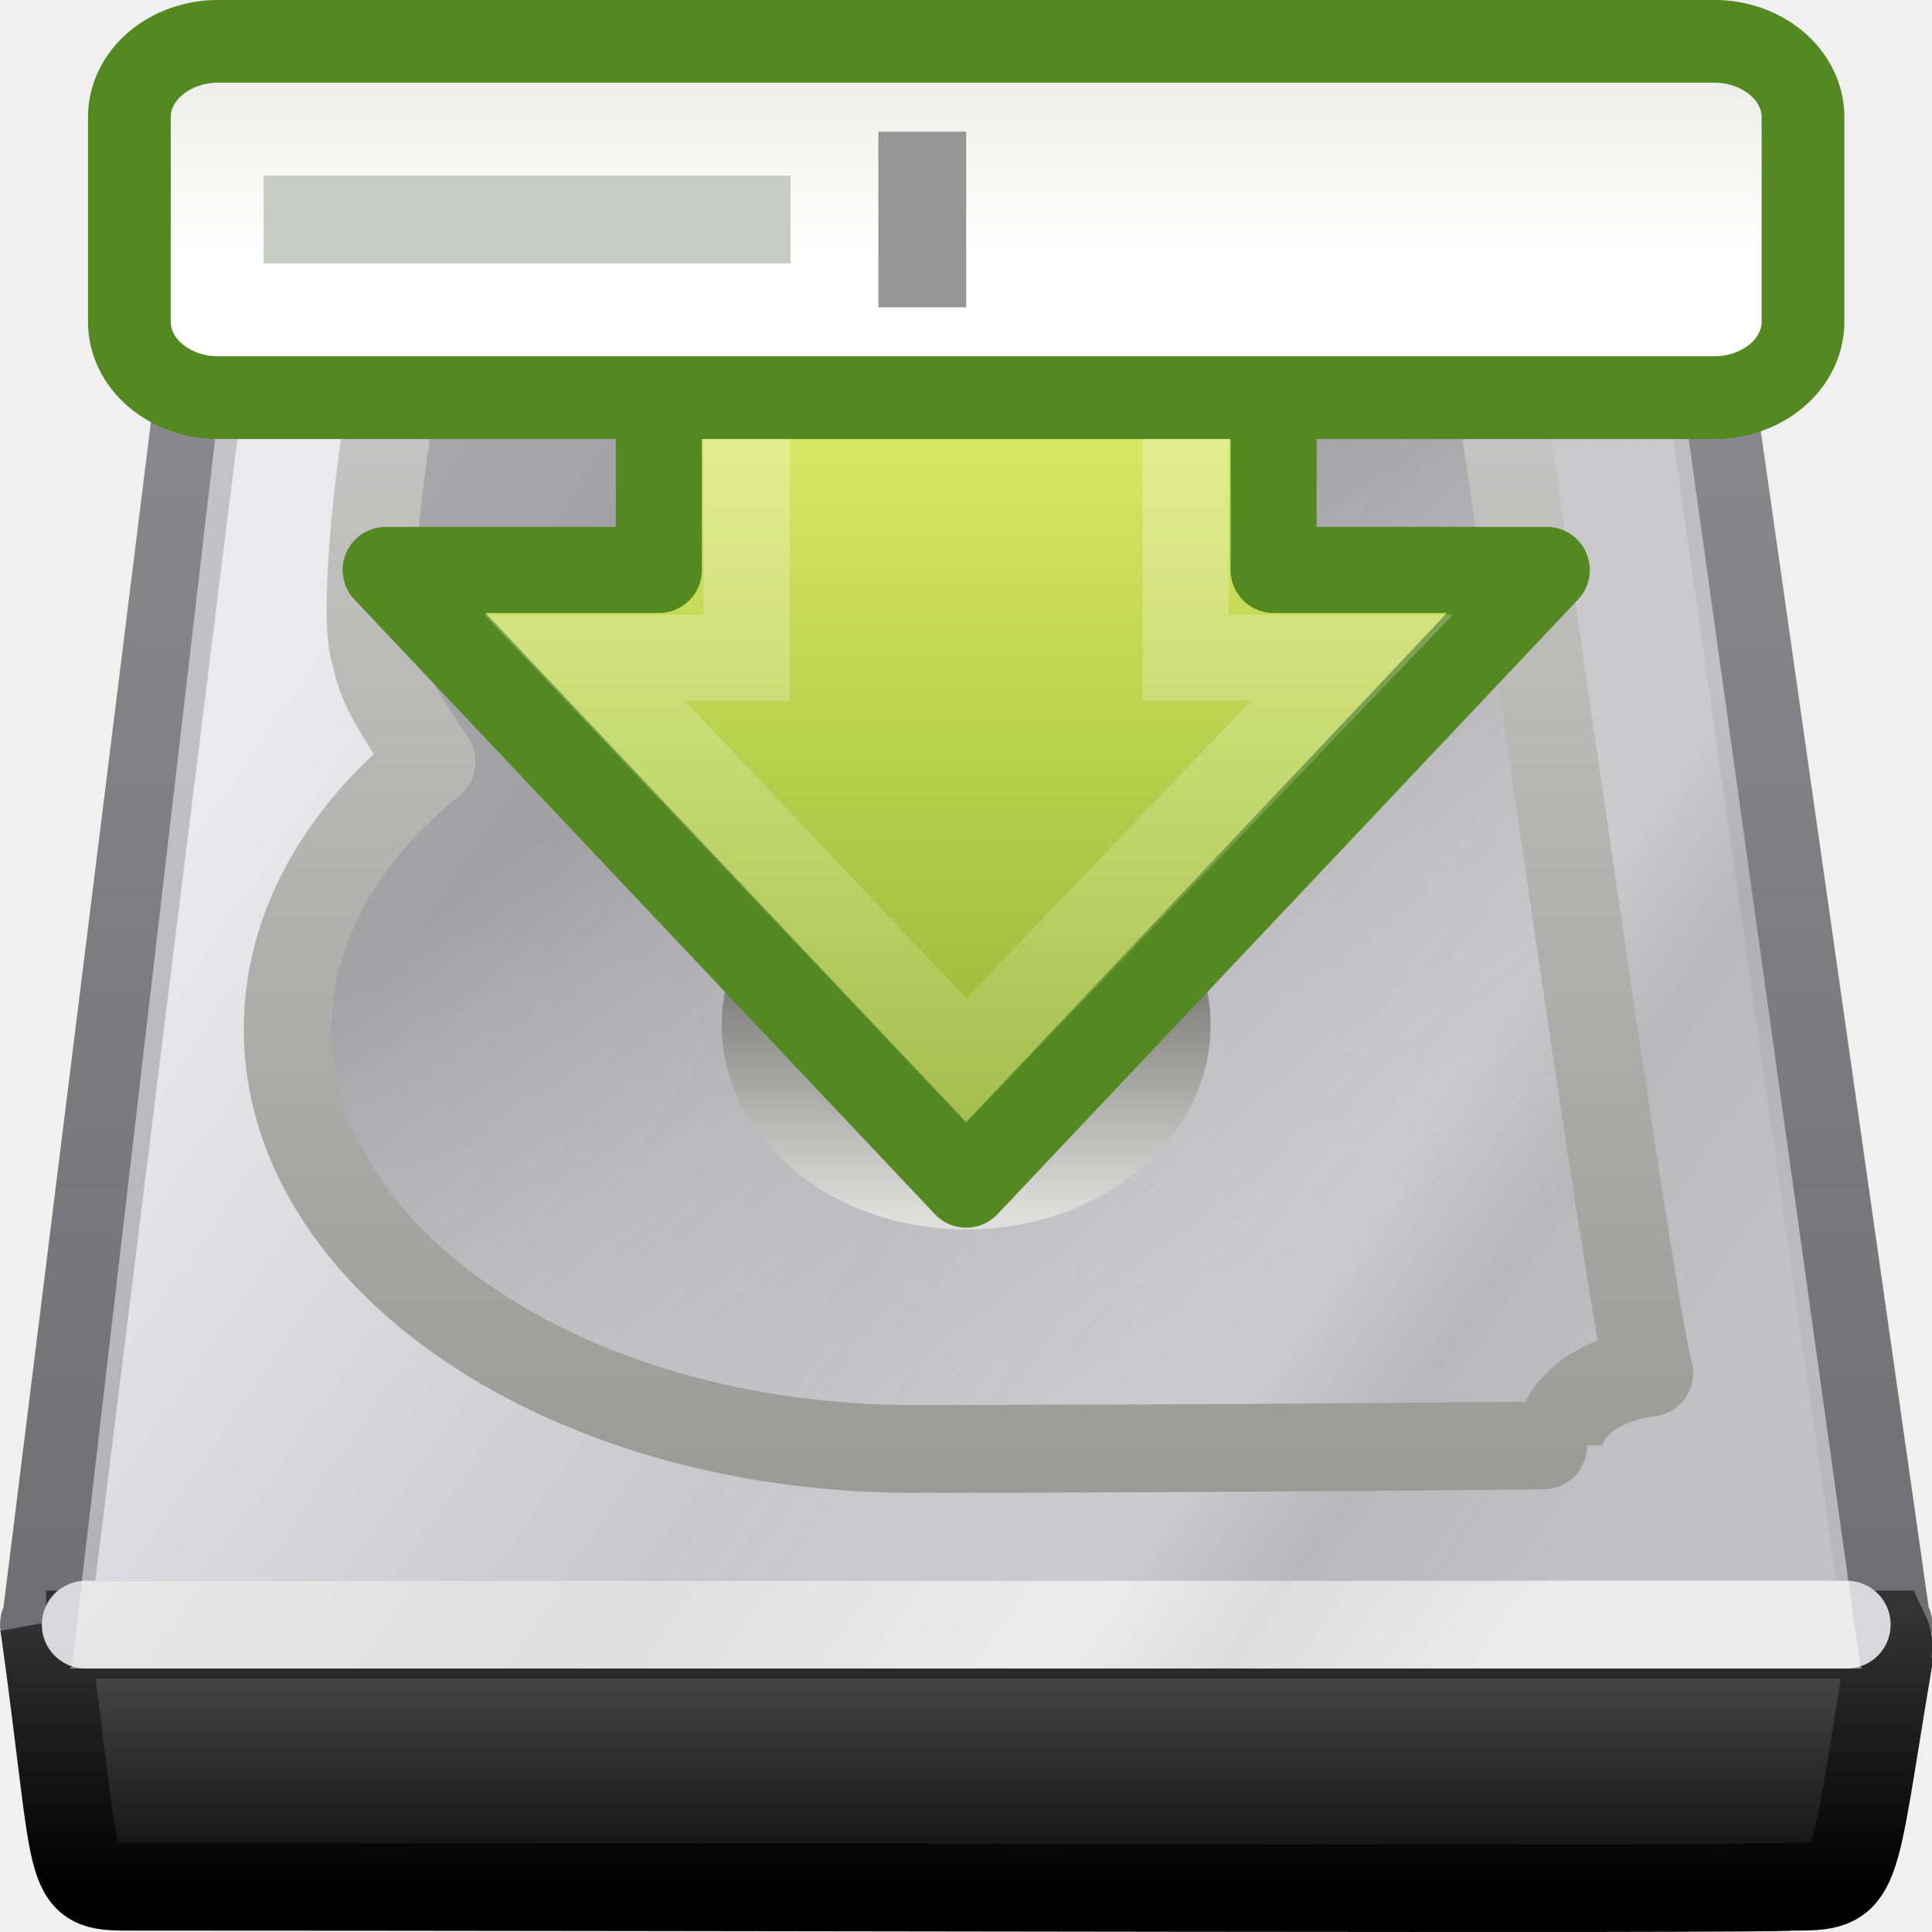
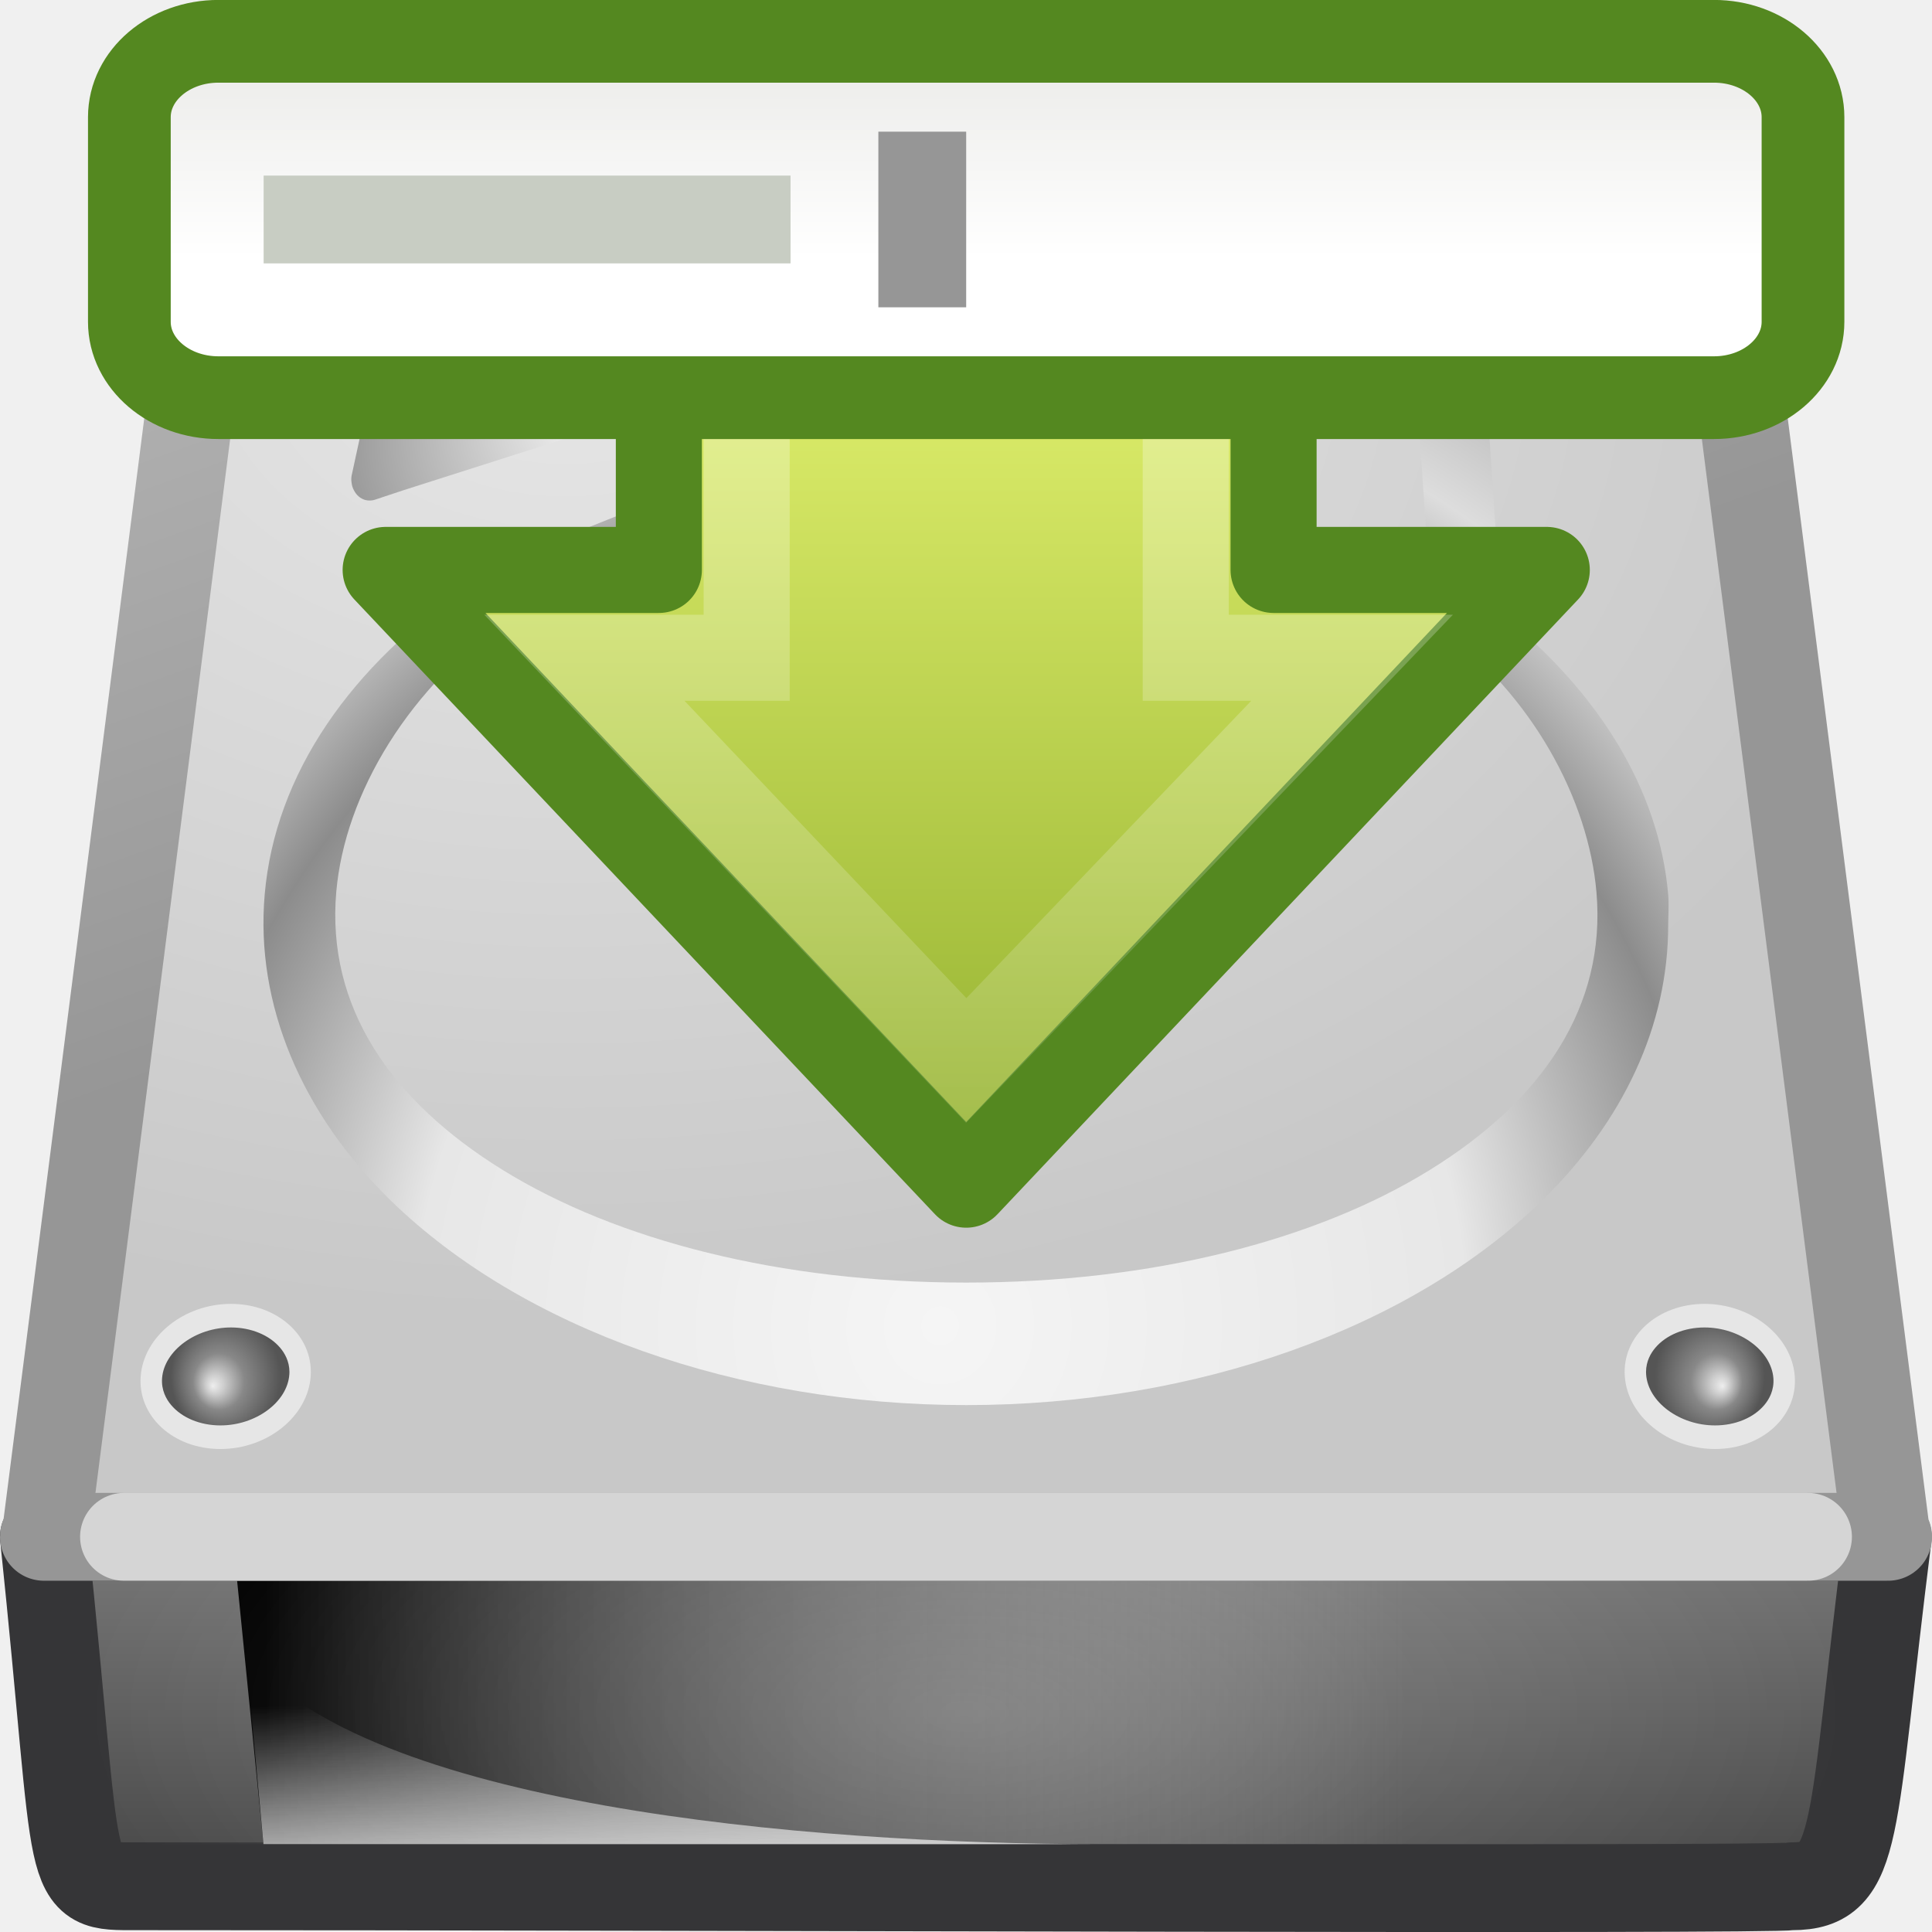
<svg xmlns="http://www.w3.org/2000/svg" xmlns:xlink="http://www.w3.org/1999/xlink" version="1.0" width="22" height="22" id="svg2">
  <defs id="defs4">
-     <linearGradient id="linearGradient5048">
-       <stop id="stop5050" style="stop-color:#000000;stop-opacity:0" offset="0" />
-       <stop id="stop5056" style="stop-color:#000000;stop-opacity:1" offset="0.5" />
-       <stop id="stop5052" style="stop-color:#000000;stop-opacity:0" offset="1" />
+     <linearGradient id="linearGradient6451">
+       <stop id="stop6453" style="stop-color:#eeeeec;stop-opacity:1" offset="0" />
+       <stop id="stop6455" style="stop-color:#ffffff;stop-opacity:1" offset="1" />
    </linearGradient>
-     <linearGradient x1="302.857" y1="366.648" x2="302.857" y2="609.505" id="linearGradient3743" xlink:href="#linearGradient5048" gradientUnits="userSpaceOnUse" gradientTransform="matrix(0.03448979,0,0,0.0099174,-0.4655939,17.9553)" />
-     <radialGradient cx="605.714" cy="486.648" r="117.143" fx="605.714" fy="486.648" id="radialGradient3740" xlink:href="#linearGradient5060" gradientUnits="userSpaceOnUse" gradientTransform="matrix(0.02025734,0,0,0.0099174,8.110409,17.9553)" />
-     <linearGradient id="linearGradient5060">
-       <stop id="stop5062" style="stop-color:#000000;stop-opacity:1" offset="0" />
-       <stop id="stop5064" style="stop-color:#000000;stop-opacity:0" offset="1" />
-     </linearGradient>
-     <radialGradient cx="605.714" cy="486.648" r="117.143" fx="605.714" fy="486.648" id="radialGradient3737" xlink:href="#linearGradient5060" gradientUnits="userSpaceOnUse" gradientTransform="matrix(-0.02025734,0,0,0.0099174,15.8896,17.9553)" />
-     <linearGradient id="linearGradient3448">
-       <stop id="stop3450" style="stop-color:#8c8c91;stop-opacity:1" offset="0" />
-       <stop id="stop3452" style="stop-color:#6e6e73;stop-opacity:1" offset="1" />
-     </linearGradient>
-     <linearGradient x1="10.149" y1="7" x2="10.149" y2="19.823" id="linearGradient3734" xlink:href="#linearGradient3448" gradientUnits="userSpaceOnUse" gradientTransform="matrix(0.9033881,0,0,1.306346,0.1612291,-5.134302)" />
-     <linearGradient id="linearGradient4235">
-       <stop id="stop4237" style="stop-color:#d4d4dc;stop-opacity:1" offset="0" />
-       <stop id="stop4239" style="stop-color:#848489;stop-opacity:1" offset="1" />
-     </linearGradient>
-     <linearGradient x1="-56.131" y1="-142.797" x2="-23.247" y2="-110.295" id="linearGradient3732" xlink:href="#linearGradient4235" gradientUnits="userSpaceOnUse" gradientTransform="matrix(0.3304429,0,0,0.4740741,25.32981,72.42016)" />
-     <linearGradient id="linearGradient3341">
-       <stop id="stop3343" style="stop-color:#333333;stop-opacity:1" offset="0" />
-       <stop id="stop3345" style="stop-color:#000000;stop-opacity:1" offset="1" />
-     </linearGradient>
-     <linearGradient x1="27.567" y1="44.514" x2="27.567" y2="52.98" id="linearGradient3729" xlink:href="#linearGradient3341" gradientUnits="userSpaceOnUse" gradientTransform="matrix(0.3338369,0,0,0.3607527,0.3142115,4.334256)" />
-     <linearGradient id="linearGradient2215">
-       <stop id="stop2223" style="stop-color:#555556;stop-opacity:1" offset="0" />
-       <stop id="stop2219" style="stop-color:#0c0c0d;stop-opacity:1" offset="1" />
-     </linearGradient>
-     <linearGradient x1="53.991" y1="87.896" x2="53.991" y2="104.281" id="linearGradient3727" xlink:href="#linearGradient2215" gradientUnits="userSpaceOnUse" gradientTransform="matrix(0.1739292,0,0,0.1863981,0.1263145,4.009252)" />
-     <linearGradient id="linearGradient2555">
-       <stop id="stop2557" style="stop-color:#ffffff;stop-opacity:1" offset="0" />
-       <stop id="stop2561" style="stop-color:#e6e6e6;stop-opacity:1" offset="0.5" />
-       <stop id="stop2563" style="stop-color:#ffffff;stop-opacity:1" offset="0.75" />
-       <stop id="stop2565" style="stop-color:#e1e1e1;stop-opacity:1" offset="0.842" />
-       <stop id="stop2559" style="stop-color:#ffffff;stop-opacity:1" offset="1" />
-     </linearGradient>
-     <linearGradient x1="-56.131" y1="-142.797" x2="-23.247" y2="-110.295" id="linearGradient3723" xlink:href="#linearGradient2555" gradientUnits="userSpaceOnUse" gradientTransform="matrix(0.3210469,0,0,0.4666866,24.92182,72.11109)" />
-     <linearGradient id="linearGradient3470">
-       <stop id="stop3472" style="stop-color:#9a9a96;stop-opacity:1" offset="0" />
-       <stop id="stop3474" style="stop-color:#cacaca;stop-opacity:1" offset="1" />
-     </linearGradient>
-     <linearGradient x1="11.36" y1="18.501" x2="11.36" y2="7.976" id="linearGradient3720" xlink:href="#linearGradient3470" gradientUnits="userSpaceOnUse" gradientTransform="matrix(0.9033881,0,0,1.325991,-0.2240047,-5.533599)" />
-     <linearGradient id="linearGradient4241">
-       <stop id="stop4243" style="stop-color:#646469;stop-opacity:0.505" offset="0" />
-       <stop id="stop4245" style="stop-color:#aeaeab;stop-opacity:0" offset="1" />
-     </linearGradient>
-     <linearGradient x1="54.726" y1="43.524" x2="75.661" y2="82.089" id="linearGradient3718" xlink:href="#linearGradient4241" gradientUnits="userSpaceOnUse" gradientTransform="matrix(0.1708134,0,0,0.2290751,-0.04886073,-0.6707106)" />
-     <linearGradient id="linearGradient13428">
-       <stop id="stop13430" style="stop-color:#4f4f4c;stop-opacity:0" offset="0" />
-       <stop id="stop2225" style="stop-color:#70706c;stop-opacity:1" offset="0.297" />
-       <stop id="stop13432" style="stop-color:#dededd;stop-opacity:1" offset="1" />
-     </linearGradient>
-     <linearGradient x1="33.056" y1="28.3" x2="33.056" y2="53.48" id="linearGradient3745" xlink:href="#linearGradient13428" gradientUnits="userSpaceOnUse" gradientTransform="matrix(0.1051081,0,0,0.168173,7.32369,6.841441)" />
+     <linearGradient x1="21.478" y1="1.685" x2="21.478" y2="6.575" id="linearGradient5605" xlink:href="#linearGradient6451" gradientUnits="userSpaceOnUse" gradientTransform="matrix(0.4764428,0,0,0.4057711,-36.62502,-0.8055106)" />
    <linearGradient id="linearGradient4222">
      <stop id="stop4224" style="stop-color:#ffffff;stop-opacity:1" offset="0" />
      <stop id="stop4226" style="stop-color:#ffffff;stop-opacity:0" offset="1" />
    </linearGradient>
    <linearGradient x1="8.527" y1="33.332" x2="57.411" y2="33.332" id="linearGradient3714" xlink:href="#linearGradient4222" gradientUnits="userSpaceOnUse" gradientTransform="matrix(0,0.39055,-0.3872368,0,-30.07989,-6.111326)" />
    <linearGradient id="linearGradient2264">
      <stop id="stop2266" style="stop-color:#d7e866;stop-opacity:1" offset="0" />
      <stop id="stop2268" style="stop-color:#8cab2a;stop-opacity:1" offset="1" />
    </linearGradient>
    <linearGradient x1="28.671" y1="23.891" x2="1.31" y2="23.891" id="linearGradient3712" xlink:href="#linearGradient2264" gradientUnits="userSpaceOnUse" gradientTransform="matrix(0,-0.3367372,-0.3354294,0,-32.28885,11.19523)" />
-     <linearGradient id="linearGradient6451">
-       <stop id="stop6453" style="stop-color:#eeeeec;stop-opacity:1" offset="0" />
-       <stop id="stop6455" style="stop-color:#ffffff;stop-opacity:1" offset="1" />
+     <linearGradient id="linearGradient4071">
+       <stop id="stop4073" style="stop-color:#f5f5f5;stop-opacity:1" offset="0" />
+       <stop id="stop4075" style="stop-color:#e7e7e7;stop-opacity:1" offset="0.271" />
+       <stop id="stop4077" style="stop-color:#8c8c8c;stop-opacity:1" offset="0.693" />
+       <stop id="stop4079" style="stop-color:#dddddd;stop-opacity:1" offset="0.835" />
+       <stop id="stop4081" style="stop-color:#a8a8a8;stop-opacity:1" offset="1" />
    </linearGradient>
-     <linearGradient x1="21.478" y1="1.685" x2="21.478" y2="6.575" id="linearGradient5605" xlink:href="#linearGradient6451" gradientUnits="userSpaceOnUse" gradientTransform="matrix(0.4764428,0,0,0.4057711,-36.62502,-0.8055106)" />
+     <linearGradient id="linearGradient7609-6">
+       <stop id="stop7611-3" style="stop-color:#ffffff;stop-opacity:1" offset="0" />
+       <stop id="stop7677-2" style="stop-color:#e7e7e7;stop-opacity:1" offset="0.47" />
+       <stop id="stop7613-4" style="stop-color:#8c8c8c;stop-opacity:1" offset="0.672" />
+       <stop id="stop7617-3" style="stop-color:#dddddd;stop-opacity:1" offset="0.835" />
+       <stop id="stop7615-6" style="stop-color:#a8a8a8;stop-opacity:1" offset="1" />
+     </linearGradient>
+     <linearGradient id="linearGradient4236-0">
+       <stop id="stop4238-4" style="stop-color:#eeeeee;stop-opacity:1" offset="0" />
+       <stop id="stop4240-3" style="stop-color:#eeeeee;stop-opacity:0" offset="1" />
+     </linearGradient>
+     <linearGradient id="linearGradient6309">
+       <stop id="stop6311" style="stop-color:#000000;stop-opacity:1" offset="0" />
+       <stop id="stop6313" style="stop-color:#bbbbbb;stop-opacity:0" offset="1" />
+     </linearGradient>
+     <radialGradient cx="113.065" cy="97.588" r="2.563" fx="113.667" fy="98" id="radialGradient4241" gradientUnits="userSpaceOnUse">
+       <stop id="stop4243" style="stop-color:#eeeeee;stop-opacity:1" offset="0" />
+       <stop id="stop4245" style="stop-color:#cecece;stop-opacity:1" offset="0.16" />
+       <stop id="stop4247" style="stop-color:#888888;stop-opacity:1" offset="0.468" />
+       <stop id="stop4249" style="stop-color:#555555;stop-opacity:1" offset="1" />
+     </radialGradient>
+     <linearGradient id="linearGradient4035">
+       <stop id="stop4037" style="stop-color:#f5f5f5;stop-opacity:1" offset="0" />
+       <stop id="stop4039" style="stop-color:#e7e7e7;stop-opacity:1" offset="0.47" />
+       <stop id="stop4041" style="stop-color:#8c8c8c;stop-opacity:1" offset="0.693" />
+       <stop id="stop4043" style="stop-color:#dddddd;stop-opacity:1" offset="0.835" />
+       <stop id="stop4045" style="stop-color:#a8a8a8;stop-opacity:1" offset="1" />
+     </linearGradient>
+     <linearGradient id="linearGradient2215-9">
+       <stop id="stop2223-6" style="stop-color:#7a7a7a;stop-opacity:1" offset="0" />
+       <stop id="stop2219-1" style="stop-color:#474747;stop-opacity:1" offset="1" />
+     </linearGradient>
+     <linearGradient id="linearGradient7056-0">
+       <stop id="stop7064-4" style="stop-color:#e6e6e6;stop-opacity:1" offset="0" />
+       <stop id="stop7060-2" style="stop-color:#c8c8c8;stop-opacity:1" offset="1" />
+     </linearGradient>
+     <linearGradient id="linearGradient3484-2">
+       <stop id="stop3486-2" style="stop-color:#969696;stop-opacity:1" offset="0" />
+       <stop id="stop3488-0" style="stop-color:#b4b4b4;stop-opacity:1" offset="1" />
+     </linearGradient>
+     <linearGradient id="linearGradient6310-8">
+       <stop id="stop6312-6" style="stop-color:#ffffff;stop-opacity:1" offset="0" />
+       <stop id="stop6314-6" style="stop-color:#ffffff;stop-opacity:0" offset="1" />
+     </linearGradient>
+     <linearGradient x1="12" y1="13.499" x2="10.478" y2="7.015" id="linearGradient3206" xlink:href="#linearGradient3484-2" gradientUnits="userSpaceOnUse" gradientTransform="matrix(0.9032258,0,0,1.387993,0.1612901,-9.736446)" />
+     <linearGradient x1="53.991" y1="87.896" x2="53.991" y2="104.281" id="linearGradient3209" xlink:href="#linearGradient2215-9" gradientUnits="userSpaceOnUse" gradientTransform="matrix(0.173898,0,0,0.2485308,0.1263817,-4.487662)" />
+     <radialGradient cx="127.317" cy="143.828" r="78.728" fx="127.317" fy="143.828" id="radialGradient3222" xlink:href="#linearGradient4071" gradientUnits="userSpaceOnUse" gradientTransform="matrix(0.08223951,-0.02073338,0.00675353,0.05296561,-3.413391,-0.6587108)" />
+     <radialGradient cx="142.622" cy="191.854" r="78.728" fx="142.622" fy="191.854" id="radialGradient3225" xlink:href="#linearGradient7609-6" gradientUnits="userSpaceOnUse" gradientTransform="matrix(0.09247617,0,0,-0.08716212,-2.555584,23.36557)" />
+     <radialGradient cx="141.747" cy="206.426" r="78.728" fx="141.747" fy="206.426" id="radialGradient3228" xlink:href="#linearGradient4035" gradientUnits="userSpaceOnUse" gradientTransform="matrix(0.1619016,-0.00292067,0.00119824,0.1680498,-12.48995,-19.17889)" />
+     <radialGradient cx="24" cy="42" r="21" fx="24" fy="42" id="radialGradient3237" xlink:href="#linearGradient6310-8" gradientUnits="userSpaceOnUse" gradientTransform="matrix(0.4761904,0,1.3244105e-8,0.2142857,-0.4285706,10.5)" />
+     <radialGradient cx="113.065" cy="97.588" r="2.563" fx="113.667" fy="98" id="radialGradient3263" xlink:href="#radialGradient4241" gradientUnits="userSpaceOnUse" gradientTransform="matrix(2.495652,0,0,2.495652,-223.9757,-53.22609)" />
+     <radialGradient cx="113.065" cy="97.588" r="2.563" fx="113.667" fy="98" id="radialGradient3265" xlink:href="#radialGradient4241" gradientUnits="userSpaceOnUse" gradientTransform="matrix(2.495652,0,0,2.495652,-223.9757,-53.22609)" />
+     <radialGradient cx="113.065" cy="97.588" r="2.563" fx="113.667" fy="98" id="radialGradient3267" xlink:href="#radialGradient4241" gradientUnits="userSpaceOnUse" gradientTransform="matrix(2.495652,0,0,2.495652,-223.9757,-53.22609)" />
+     <radialGradient cx="113.065" cy="97.588" r="2.563" fx="113.667" fy="98" id="radialGradient3269" xlink:href="#radialGradient4241" gradientUnits="userSpaceOnUse" gradientTransform="matrix(2.495652,0,0,2.495652,-223.9757,-53.22609)" />
+     <linearGradient x1="12.277" y1="37.206" x2="12.222" y2="33.759" id="linearGradient4064" xlink:href="#linearGradient4236-0" gradientUnits="userSpaceOnUse" gradientTransform="matrix(0.7375886,0,0,0.5393258,-2.795967,1.18696)" />
+     <linearGradient x1="7.062" y1="35.281" x2="24.688" y2="35.281" id="linearGradient4067" xlink:href="#linearGradient6309" gradientUnits="userSpaceOnUse" gradientTransform="matrix(0.7375886,0,0,0.5393258,-2.209221,0.4719105)" />
+     <radialGradient cx="6.448" cy="2.889" r="11" fx="6.448" fy="2.889" id="radialGradient4069" xlink:href="#linearGradient7056-0" gradientUnits="userSpaceOnUse" gradientTransform="matrix(1.45894,0.00524567,-0.00359552,1,-2.948861,1.077289)" />
  </defs>
-   <g transform="translate(0,-2)" id="layer1">
-     <path d="M 2.349,5.788 0.521,20.485 c -0.014,0 -0.021,0.004 -0.021,0.015 l 21.004,0 c 0,-0.011 -0.007,-0.015 -0.021,-0.015 L 19.343,5.491 c 0,0 -0.263,-0.991 -1.274,-0.991 -0.964,0 -13.363,0 -14.379,0 -1.062,0 -1.342,1.288 -1.342,1.288 z" id="rect2990" style="fill:url(#linearGradient3732);fill-opacity:1;fill-rule:nonzero;stroke:url(#linearGradient3734);stroke-width:1;stroke-linecap:round;stroke-linejoin:round;stroke-miterlimit:4;stroke-opacity:1;stroke-dasharray:none;stroke-dashoffset:0;marker:none;visibility:visible;display:inline;overflow:visible;enable-background:accumulate" />
-     <path d="m 0.525,20.613 c 6.984,0 13.967,0 20.951,0 0.056,0.118 0.009,0.171 0.025,0.313 -0.426,2.535 -0.317,2.558 -1.088,2.558 -0.302,0.036 -12.18,0 -18.862,0 -0.838,0 -0.626,0.049 -1.05,-2.984 l 0.025,0.113 z" id="rect2992" style="fill:url(#linearGradient3727);fill-opacity:1;fill-rule:nonzero;stroke:url(#linearGradient3729);stroke-width:1;stroke-linecap:butt;stroke-linejoin:miter;stroke-miterlimit:4;stroke-opacity:1;stroke-dasharray:none;stroke-dashoffset:0;marker:none;visibility:visible;display:inline;overflow:visible;enable-background:accumulate" />
-     <path d="m 0.976,20.5 20.053,0" id="path2215" style="fill:#e5e5e9;fill-opacity:1;fill-rule:evenodd;stroke:#d8d8db;stroke-width:1;stroke-linecap:round;stroke-linejoin:round;stroke-miterlimit:4;stroke-opacity:1;stroke-dasharray:none;display:inline" />
-     <path d="M 2.552,6.118 0.818,20.985 c -0.013,0 -0.02,0.004 -0.02,0.015 l 20.407,0 c 0,-0.011 -0.007,-0.015 -0.02,-0.015 L 19.132,6.301 c 0,0 -0.21,-1.052 -0.687,-1.052 -0.48,0 -14.691,-0.076 -15.187,-0.076 -0.526,0 -0.707,0.945 -0.707,0.945 z" id="path5354" style="opacity:0.5;fill:url(#linearGradient3723);fill-opacity:1;fill-rule:nonzero;stroke:none;stroke-width:1;marker:none;visibility:visible;display:inline;overflow:visible;enable-background:accumulate" />
-     <path d="M 5.662,5.572 C 5.618,5.898 5.205,6.151 4.707,6.151 c -0.059,0 -0.115,-3.643e-4 -0.171,-0.007 -0.287,1.436 -0.367,2.878 -0.288,3.207 0.09,0.373 0.079,0.453 0.667,1.324 -1.023,0.826 -1.639,1.885 -1.639,3.042 0,2.638 3.193,4.782 7.126,4.782 3.371,0 7.349,-0.039 7.349,-0.044 0,-0.413 0.444,-0.755 1.03,-0.823 -0.216,-0.702 -1.634,-10.897 -1.757,-11.488 0.381,0 -0.437,0.007 -0.494,0.007 -0.484,-4.4e-6 -0.881,-0.238 -0.945,-0.551 L 5.662,5.572 z" id="path12457" style="fill:url(#linearGradient3718);fill-opacity:1;fill-rule:nonzero;stroke:url(#linearGradient3720);stroke-width:1;stroke-linecap:round;stroke-linejoin:round;stroke-miterlimit:4;stroke-opacity:1;stroke-dasharray:none;stroke-dashoffset:0;marker:none;visibility:visible;display:inline;overflow:visible;enable-background:accumulate" />
-     <path d="m 13.285,13.674 a 2.283,1.826 0 1 1 -4.566,0 2.283,1.826 0 1 1 4.566,0 z" id="path13436" style="fill:#acacb2;fill-opacity:1;fill-rule:nonzero;stroke:url(#linearGradient3745);stroke-width:1;stroke-linecap:round;stroke-linejoin:round;stroke-miterlimit:4;stroke-opacity:1;stroke-dasharray:none;stroke-dashoffset:0;marker:none;visibility:visible;display:inline;overflow:visible;enable-background:accumulate" />
-     <g transform="translate(51.30447,5.366946)" id="g3708">
-       <path d="m -33.691,3.123 -6.611,7 -6.611,-7 3.111,0 0,-6 7,0 0,6 3.111,0 z" id="path4348" style="fill:url(#linearGradient3712);fill-opacity:1;fill-rule:nonzero;stroke:#548820;stroke-width:0.98;stroke-linecap:round;stroke-linejoin:round;stroke-miterlimit:4;stroke-opacity:1;stroke-dasharray:none;stroke-dashoffset:0;marker:none;visibility:visible;display:inline;overflow:visible" />
-       <path d="m -35.908,4.123 -4.394,4.586 -4.348,-4.586 1.848,0 0,-6 5,0 0,6 1.894,0 z" id="path4360" style="opacity:0.354;fill:none;stroke:url(#linearGradient3714);stroke-width:0.98;stroke-linecap:butt;stroke-linejoin:miter;stroke-miterlimit:4;stroke-opacity:1;stroke-dasharray:none;stroke-dashoffset:0;marker:none;visibility:visible;display:inline;overflow:visible" />
-     </g>
-     <g transform="translate(35.95406,3.073314)" id="g5600">
-       <rect width="19.058" height="4.058" rx="1.014" ry="0.864" x="-34.481" y="-0.603" id="rect5480" style="fill:url(#linearGradient5605);fill-opacity:1;stroke:#548820;stroke-width:0.942;stroke-linecap:butt;stroke-linejoin:miter;stroke-miterlimit:4;stroke-opacity:1;stroke-dasharray:none;stroke-dashoffset:0;display:inline" />
-       <rect width="6" height="1" x="-32.952" y="0.926" id="rect6467" style="fill:#c8cdc3;fill-opacity:1;stroke:none;display:inline" />
-       <rect width="1" height="2" x="-25.952" y="0.426" id="rect6469" style="fill:#969696;fill-opacity:1;stroke:none;display:inline" />
-     </g>
+   <path d="m 21.496,17.5 c -0.426,3.38 -0.317,3.979 -1.088,3.979 -0.302,0.048 -12.178,0 -18.858,0 -0.837,0 -0.626,0.066 -1.05,-3.979 l 20.996,0 z" id="rect2992" style="fill:url(#linearGradient3209);fill-opacity:1;fill-rule:nonzero;stroke:#353537;stroke-width:1;stroke-linecap:butt;stroke-linejoin:round;stroke-miterlimit:4;stroke-opacity:1;stroke-dasharray:none;stroke-dashoffset:0;marker:none;visibility:visible;display:inline;overflow:visible;enable-background:accumulate" />
+   <path d="m 2.7,18 13.3,0 0,3 -13,0 -0.3,-3 0,0 z" id="rect9146" style="fill:url(#linearGradient4067);fill-opacity:1;fill-rule:evenodd;stroke:none;stroke-width:2.409;marker:none;visibility:visible;display:inline;overflow:visible" />
+   <path d="M 3,21 C 3,21 2.8,18.837 2.8,18.837 4.154,20.551 9.119,21 12.543,21 12.543,21 3,21 3,21 z" id="path9148" style="opacity:0.811;fill:url(#linearGradient4064);fill-opacity:1;fill-rule:evenodd;stroke:none" />
+   <path d="M 2.5,2 0.521,17.484 C 0.507,17.484 0.5,17.488 0.5,17.5 l 21,0 c 0,-0.012 -0.007,-0.016 -0.021,-0.016 L 19.5,2 C 19.41,1.299 18.707,0.5 18,0.5 l -14,0 C 3.293,0.5 2.59,1.299 2.5,2 z" id="rect2990" style="fill:url(#radialGradient4069);fill-opacity:1;fill-rule:nonzero;stroke:url(#linearGradient3206);stroke-width:1;stroke-linecap:round;stroke-linejoin:round;stroke-miterlimit:4;stroke-opacity:1;stroke-dasharray:none;stroke-dashoffset:0;marker:none;visibility:visible;display:inline;overflow:visible;enable-background:accumulate" />
+   <path d="m 1.412,17.5 19.176,0" id="path2215" style="opacity:0.6;fill:none;stroke:#ffffff;stroke-width:1;stroke-linecap:round;stroke-linejoin:round;stroke-miterlimit:4;stroke-opacity:1;stroke-dasharray:none;display:inline" />
+   <rect width="20" height="3" x="1" y="18" id="rect6300-3" style="opacity:0.2;fill:url(#radialGradient3237);fill-opacity:1;stroke:none" />
+   <g transform="matrix(0.06610079,-0.01141585,0.00791914,0.04585394,-1.392142,-6.425402)" id="g9164">
+     <path d="m 48.3,190.28 c 0.314,4.248 5.024,7.712 10.514,7.712 5.488,0 9.643,-3.464 9.276,-7.712 -0.364,-4.225 -5.071,-7.637 -10.507,-7.637 -5.438,0.002 -9.593,3.412 -9.284,7.637 z" id="path9166" style="fill:#e6e6e6;fill-opacity:1" />
+     <path d="m 51.851,187.292 c -0.502,0.539 -1.076,1.403 -1.076,2.551 0,0.082 0.005,0.165 0.01,0.252 0.217,2.927 3.893,5.401 8.026,5.401 2.353,0 4.505,-0.811 5.752,-2.174 0.537,-0.581 1.148,-1.545 1.038,-2.828 -0.252,-2.902 -3.923,-5.356 -8.021,-5.356 -2.336,0.002 -4.48,0.806 -5.73,2.154 l -2e-5,0 0,0 z" id="path9168" style="fill:url(#radialGradient3265);fill-opacity:1" />
+   </g>
+   <g transform="matrix(0.06707933,0,0,0.04653275,14.06116,-7.213077)" id="g9170">
+     <path d="m 48.3,190.28 c 0.314,4.248 5.024,7.712 10.514,7.712 5.488,0 9.643,-3.464 9.276,-7.712 -0.364,-4.225 -5.071,-7.637 -10.507,-7.637 -5.438,0.002 -9.593,3.412 -9.284,7.637 z" id="path9172" style="fill:#e6e6e6;fill-opacity:1" />
+     <path d="m 51.851,187.292 c -0.502,0.539 -1.076,1.403 -1.076,2.551 0,0.082 0.005,0.165 0.01,0.252 0.217,2.927 3.893,5.401 8.026,5.401 2.353,0 4.505,-0.811 5.752,-2.174 0.537,-0.581 1.148,-1.545 1.038,-2.828 -0.252,-2.902 -3.923,-5.356 -8.021,-5.356 -2.336,0.002 -4.48,0.806 -5.73,2.154 l -2e-5,0 0,0 z" id="path9174" style="fill:url(#radialGradient3263);fill-opacity:1" />
+   </g>
+   <path d="m 13.206,1.7 c -0.241,0 -0.456,0.075 -0.625,0.203 -0.169,0.128 -0.292,0.326 -0.299,0.552 -0.022,0.697 -0.355,1.199 -0.978,1.657 -0.618,0.454 -1.526,0.837 -2.609,1.192 -0.009,0.003 -0.018,-0.003 -0.027,0 C 8.258,5.396 7.584,5.654 6.928,5.914 6.262,6.179 5.654,6.434 5.378,6.641 3.989,7.576 3.132,8.819 3.014,10.187 2.906,11.432 3.431,12.679 4.454,13.675 5.952,15.131 8.399,16 11.005,16 c 2.606,0 5.053,-0.869 6.55,-2.325 0.935,-0.909 1.441,-2.004 1.441,-3.139 0,-0.093 0.01,-0.225 0,-0.349 C 18.892,8.986 18.199,7.877 17.093,6.99 17.062,6.521 16.794,2.456 16.794,2.456 16.779,2.229 16.641,2.03 16.468,1.903 16.295,1.776 16.083,1.7 15.843,1.7 l -2.636,0 0,0 z m 0,0.494 2.636,0 c 0.058,0 0.11,0.017 0.136,0.029 l 0.326,4.767 c -0.003,0.019 -0.003,0.039 0,0.058 0.008,0.011 0.017,0.021 0.027,0.029 0.014,0.024 0.032,0.044 0.054,0.058 1.072,0.784 1.704,1.979 1.794,3.023 0.112,1.298 -0.608,2.37 -1.903,3.168 -1.294,0.798 -3.154,1.279 -5.273,1.279 -2.119,0 -3.979,-0.481 -5.273,-1.279 C 4.437,12.528 3.717,11.456 3.829,10.158 3.926,9.041 4.66,7.799 5.868,6.99 c 0.01,-0.009 0.019,-0.018 0.027,-0.029 0.004,-0.004 0.06,-0.044 0.136,-0.087 C 6.107,6.831 6.212,6.785 6.33,6.728 6.566,6.614 6.852,6.482 7.172,6.35 7.812,6.087 8.536,5.839 8.885,5.769 c 0.009,8.087e-4 0.018,8.087e-4 0.027,0 1.052,-0.342 2.051,-0.75 2.827,-1.308 0.76,-0.546 1.308,-1.273 1.359,-2.238 0.018,-0.009 0.053,-0.029 0.109,-0.029 l 0,-9e-7 z" id="path8469" style="fill:url(#radialGradient3228);fill-opacity:1" />
+   <path d="m 11,12 c -1.682,0 -2.972,-0.845 -2.999,-1.965 C 8,10.022 8,10.011 8,9.999 8,9.593 8.169,9.208 8.49,8.881 9.034,8.329 9.972,8 11,8 c 1.028,0 1.966,0.329 2.51,0.881 0.331,0.336 0.5,0.735 0.49,1.153 C 13.972,11.155 12.682,12 11,12 l 0,-6.3e-5 0,2e-6 z m 0.05,-2.746 c -1.581,0 -2.437,0.21 -2.418,0.974 0.018,0.752 1.078,1.354 2.367,1.354 1.289,0 2.349,-0.601 2.367,-1.354 0.019,-0.765 -0.736,-0.974 -2.317,-0.974 l 0,0 1e-6,0 z" id="path9156" style="fill:url(#radialGradient3225);fill-opacity:1;fill-rule:nonzero;stroke-width:1;stroke-linecap:butt;stroke-linejoin:miter;stroke-miterlimit:4;stroke-opacity:1;stroke-dasharray:none;stroke-dashoffset:0;marker:none;visibility:visible;display:inline;overflow:visible;enable-background:accumulate" />
+   <path d="m 5.005,1.702 c -0.055,0.016 -0.102,0.056 -0.128,0.111 -0.011,0.017 -0.02,0.036 -0.026,0.055 L 4.8,2.062 4.106,4.945 4.004,5.416 c -0.005,0.027 -0.005,0.056 0,0.083 0.003,0.029 0.012,0.058 0.026,0.083 0.027,0.055 0.073,0.095 0.128,0.111 0.034,0.009 0.069,0.009 0.103,0 l 0.334,-0.111 5.651,-1.802 0.026,0 c 0.009,5.777e-4 0.017,5.777e-4 0.026,0 0.009,5.782e-4 0.017,5.782e-4 0.026,0 0.018,-0.007 0.036,-0.016 0.051,-0.028 0.378,-0.225 0.571,-0.659 0.616,-1.053 0.023,-0.202 0.007,-0.405 -0.051,-0.582 -0.033,-0.101 -0.104,-0.196 -0.18,-0.277 -0.076,-0.081 -0.174,-0.143 -0.308,-0.139 l -0.026,0 -5.24,0 -0.128,0 c -0.017,-0.002 -0.034,-0.002 -0.051,0 l -3e-6,-5e-7 z m 0.411,0.61 4.854,0 c -0.013,0.069 -0.029,0.116 -0.051,0.194 -0.041,0.144 -0.12,0.26 -0.103,0.249 L 4.98,4.363 5.416,2.312 l 0,0 z" id="path8473" style="fill:url(#radialGradient3222);fill-opacity:1;fill-rule:nonzero;stroke:none;stroke-width:1;marker:none;visibility:visible;display:inline;overflow:visible;enable-background:accumulate" />
+   <g transform="matrix(-0.09781119,0,0,0.1076727,8.262211,-4.818251)" id="g9158">
+     <path d="m 48.3,190.28 c 0.314,4.248 5.024,7.712 10.514,7.712 5.488,0 9.643,-3.464 9.276,-7.712 -0.364,-4.225 -5.071,-7.637 -10.507,-7.637 -5.438,0.002 -9.593,3.412 -9.284,7.637 z" id="path9160" style="fill:#e6e6e6;fill-opacity:1" />
+     <path d="m 51.851,187.292 c -0.502,0.539 -1.076,1.403 -1.076,2.551 0,0.082 0.005,0.165 0.01,0.252 0.217,2.927 3.893,5.401 8.026,5.401 2.353,0 4.505,-0.811 5.752,-2.174 0.537,-0.581 1.148,-1.545 1.038,-2.828 -0.252,-2.902 -3.923,-5.356 -8.021,-5.356 -2.336,0.002 -4.48,0.806 -5.73,2.154 l -2e-5,0 0,0 z" id="path9162" style="fill:url(#radialGradient3269);fill-opacity:1" />
+   </g>
+   <g transform="matrix(0.09781119,0,0,0.1076727,13.77732,-4.818251)" id="g9190">
+     <path d="m 48.3,190.28 c 0.314,4.248 5.024,7.712 10.514,7.712 5.488,0 9.643,-3.464 9.276,-7.712 -0.364,-4.225 -5.071,-7.637 -10.507,-7.637 -5.438,0.002 -9.593,3.412 -9.284,7.637 z" id="path9192" style="fill:#e6e6e6;fill-opacity:1" />
+     <path d="m 51.851,187.292 c -0.502,0.539 -1.076,1.403 -1.076,2.551 0,0.082 0.005,0.165 0.01,0.252 0.217,2.927 3.893,5.401 8.026,5.401 2.353,0 4.505,-0.811 5.752,-2.174 0.537,-0.581 1.148,-1.545 1.038,-2.828 -0.252,-2.902 -3.923,-5.356 -8.021,-5.356 -2.336,0.002 -4.48,0.806 -5.73,2.154 l -2e-5,0 0,0 z" id="path9194" style="fill:url(#radialGradient3267);fill-opacity:1" />
+   </g>
+   <g transform="translate(51.30447,3.366945)" id="g3708">
+     <path d="m -33.691,3.123 -6.611,7 -6.611,-7 3.111,0 0,-6 7,0 0,6 3.111,0 0,0 z" id="path4348" style="fill:url(#linearGradient3712);fill-opacity:1;fill-rule:nonzero;stroke:#548820;stroke-width:0.98;stroke-linecap:round;stroke-linejoin:round;stroke-miterlimit:4;stroke-opacity:1;stroke-dasharray:none;stroke-dashoffset:0;marker:none;visibility:visible;display:inline;overflow:visible" />
+     <path d="m -35.908,4.123 -4.394,4.586 -4.348,-4.586 1.848,0 0,-6 5,0 0,6 1.894,0 0,0 z" id="path4360" style="opacity:0.354;fill:none;stroke:url(#linearGradient3714);stroke-width:0.98;stroke-linecap:butt;stroke-linejoin:miter;stroke-miterlimit:4;stroke-opacity:1;stroke-dasharray:none;stroke-dashoffset:0;marker:none;visibility:visible;display:inline;overflow:visible" />
+   </g>
+   <g transform="translate(35.95406,1.073314)" id="g5600">
+     <rect width="19.058" height="4.058" rx="1.014" ry="0.864" x="-34.481" y="-0.603" id="rect5480" style="fill:url(#linearGradient5605);fill-opacity:1;stroke:#548820;stroke-width:0.942;stroke-linecap:butt;stroke-linejoin:miter;stroke-miterlimit:4;stroke-opacity:1;stroke-dasharray:none;stroke-dashoffset:0;display:inline" />
+     <rect width="6" height="1" x="-32.952" y="0.926" id="rect6467" style="fill:#c8cdc3;fill-opacity:1;stroke:none;display:inline" />
+     <rect width="1" height="2" x="-25.952" y="0.426" id="rect6469" style="fill:#969696;fill-opacity:1;stroke:none;display:inline" />
  </g>
</svg>
